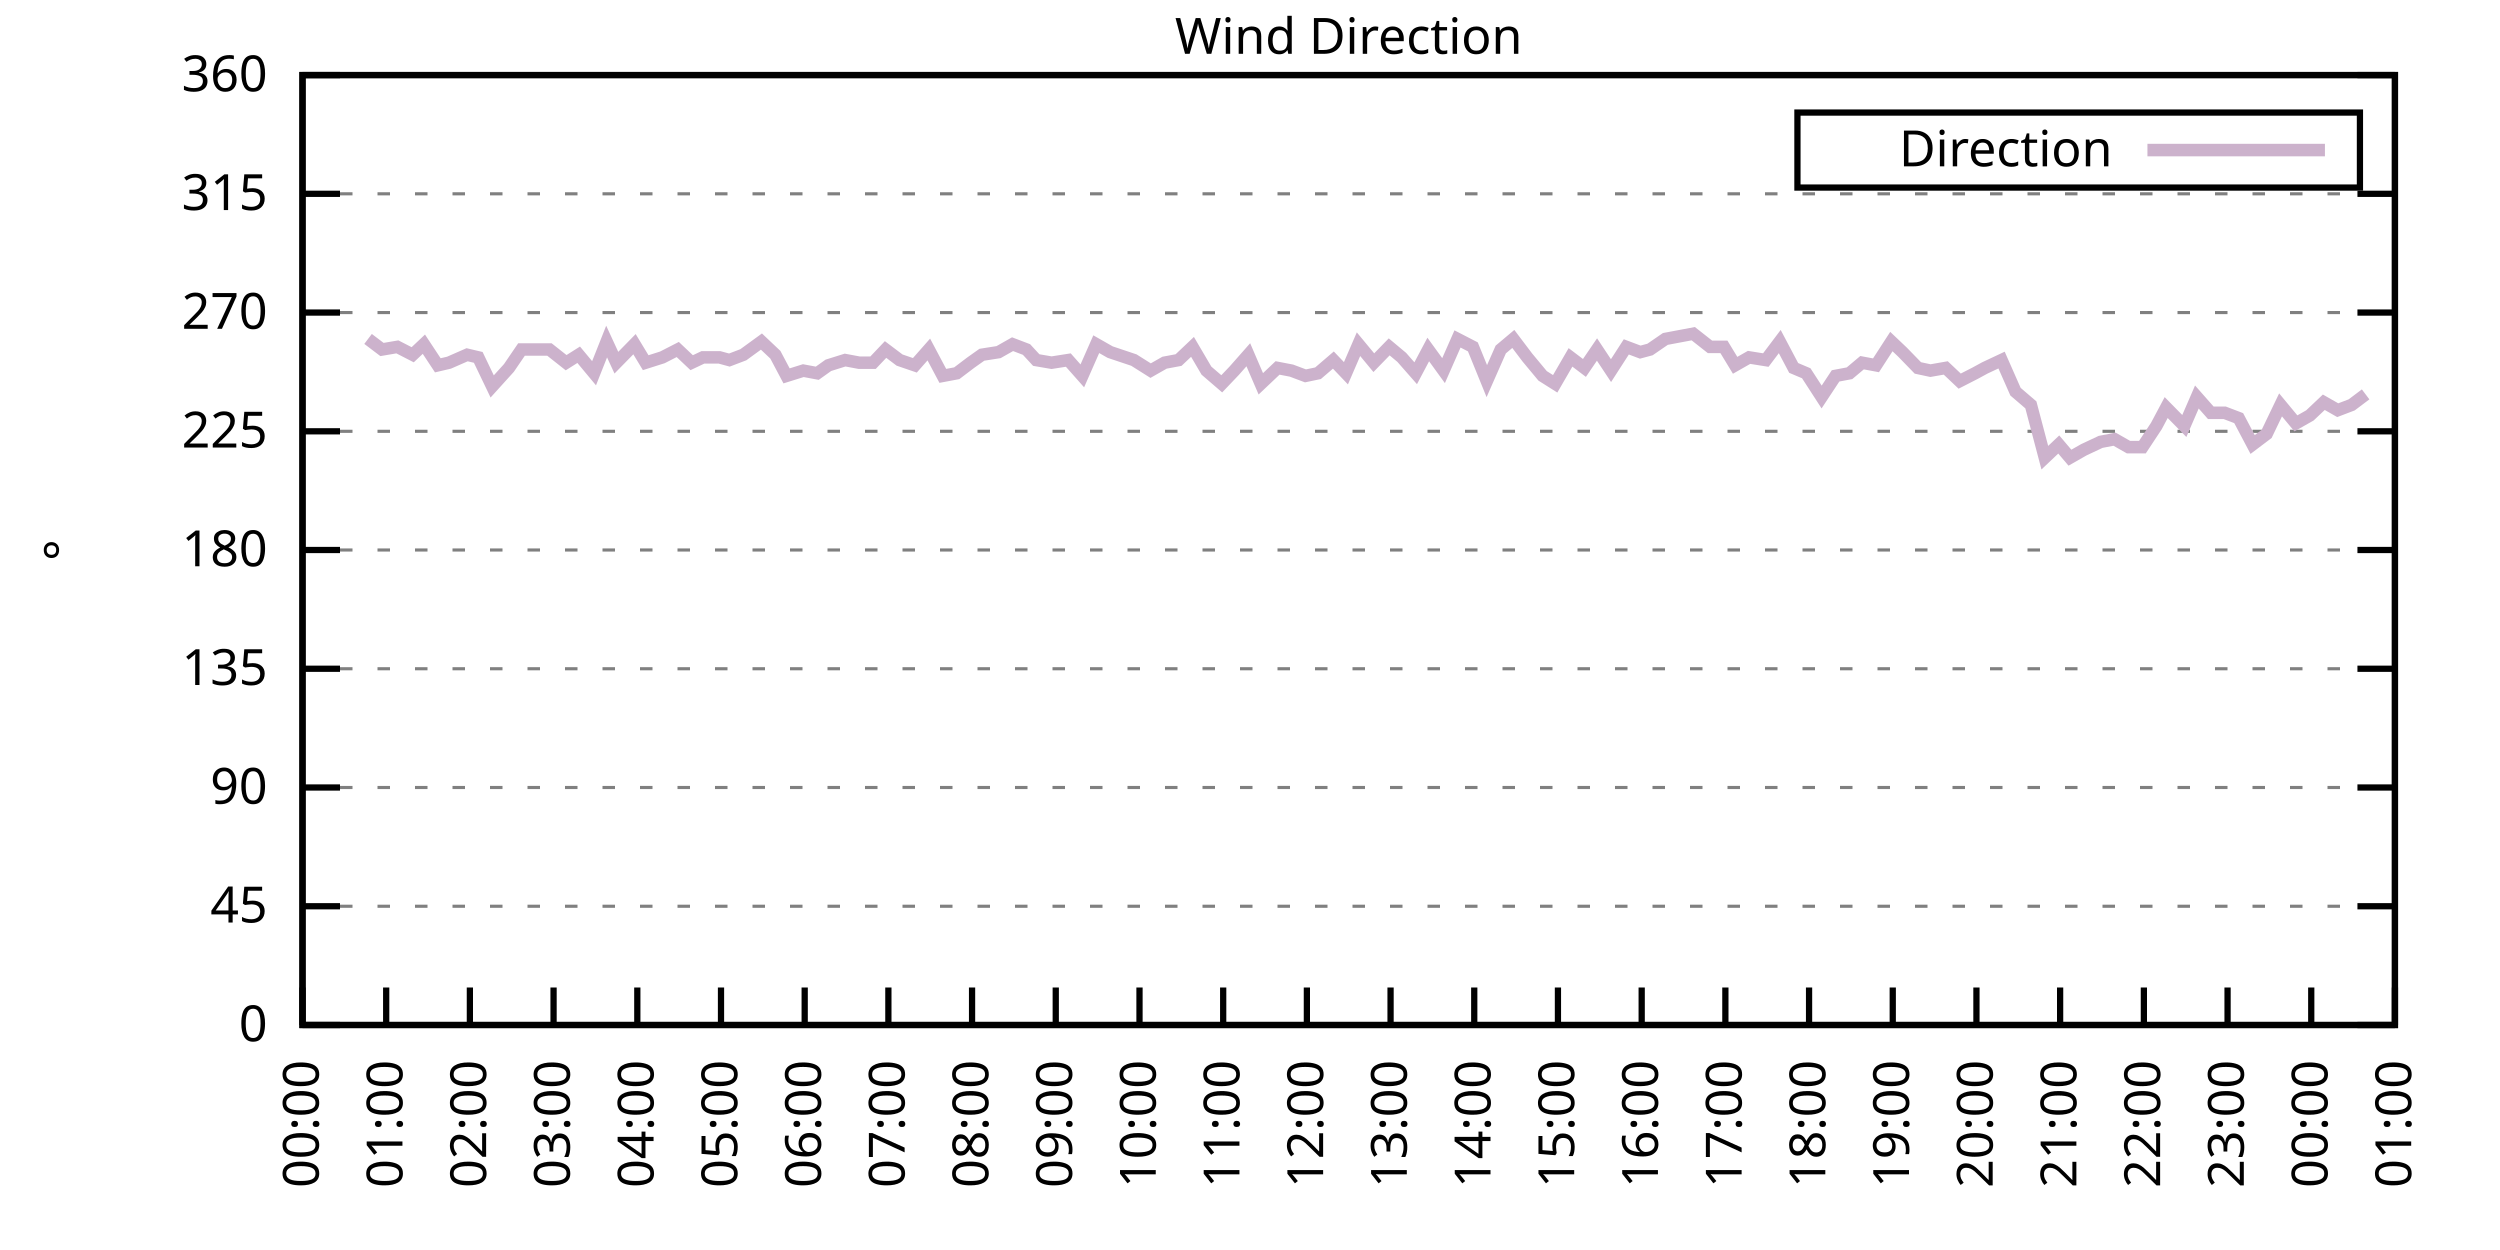
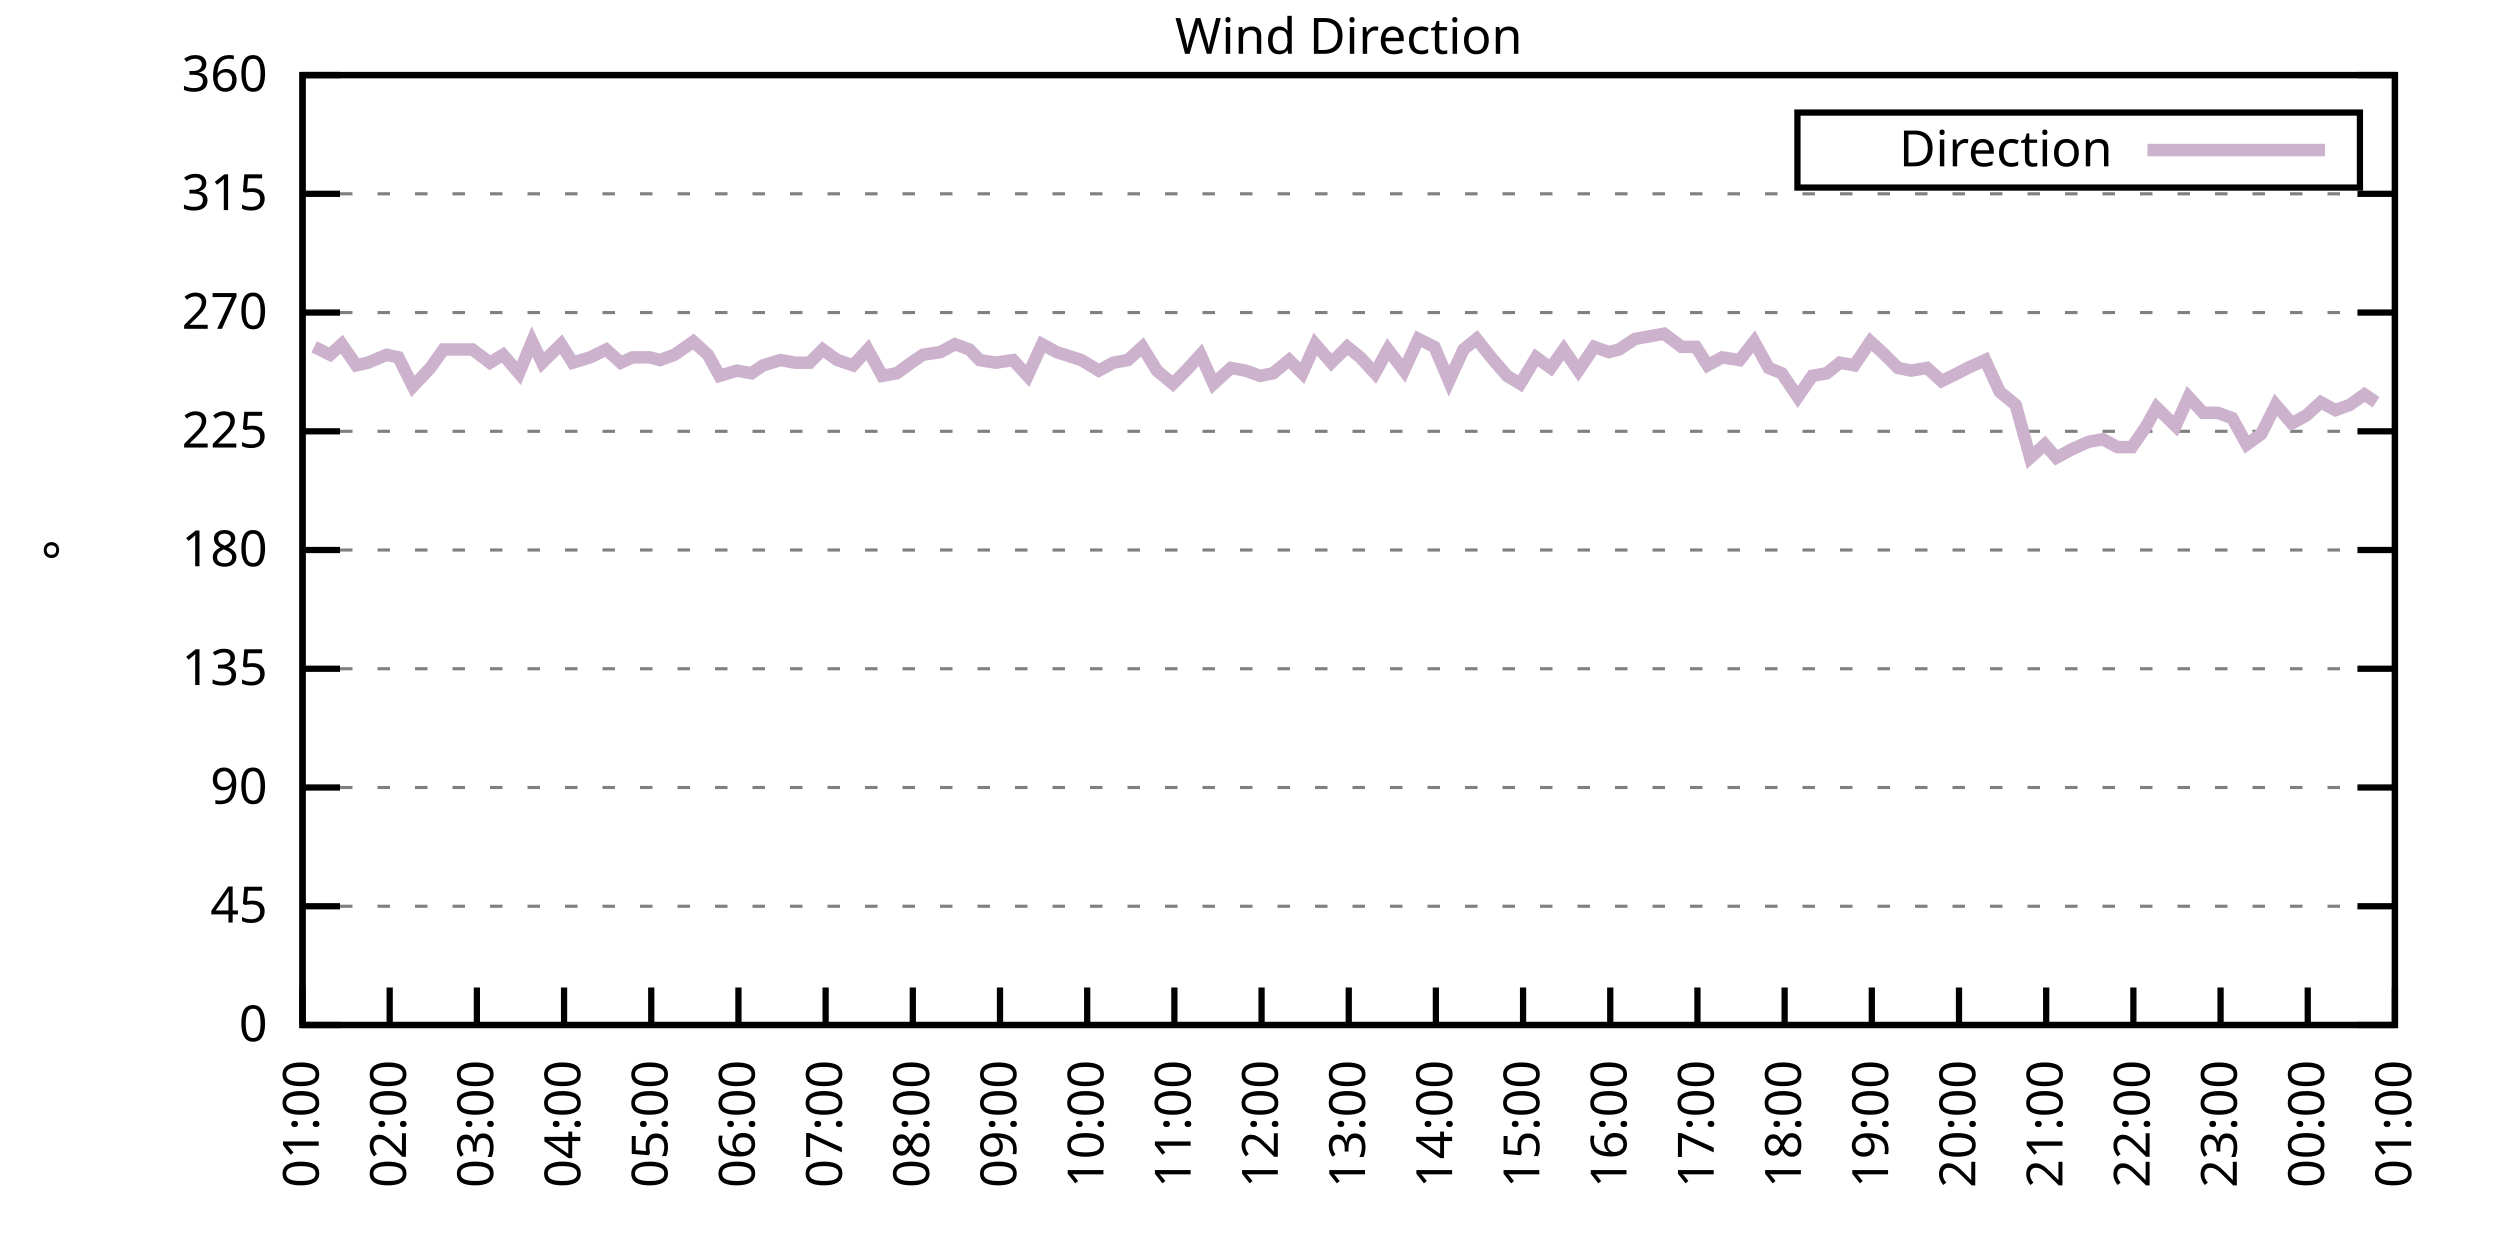
<svg xmlns="http://www.w3.org/2000/svg" xmlns:xlink="http://www.w3.org/1999/xlink" width="400" height="200" viewBox="0 0 400 200">
  <g id="gnuplot_canvas">
    <rect x="0" y="0" width="400" height="200" fill="none" />
    <defs>
      <circle id="gpDot" r="0.5" stroke-width="0.5" stroke="currentColor" />
      <path id="gpPt0" stroke-width="0.333" stroke="currentColor" d="M-1,0 h2 M0,-1 v2" />
      <path id="gpPt1" stroke-width="0.333" stroke="currentColor" d="M-1,-1 L1,1 M1,-1 L-1,1" />
      <path id="gpPt2" stroke-width="0.333" stroke="currentColor" d="M-1,0 L1,0 M0,-1 L0,1 M-1,-1 L1,1 M-1,1 L1,-1" />
      <rect id="gpPt3" stroke-width="0.333" stroke="currentColor" x="-1" y="-1" width="2" height="2" />
      <rect id="gpPt4" stroke-width="0.333" stroke="currentColor" fill="currentColor" x="-1" y="-1" width="2" height="2" />
      <circle id="gpPt5" stroke-width="0.333" stroke="currentColor" cx="0" cy="0" r="1" />
      <use xlink:href="#gpPt5" id="gpPt6" fill="currentColor" stroke="none" />
      <path id="gpPt7" stroke-width="0.333" stroke="currentColor" d="M0,-1.33 L-1.33,0.67 L1.33,0.67 z" />
      <use xlink:href="#gpPt7" id="gpPt8" fill="currentColor" stroke="none" />
      <use xlink:href="#gpPt7" id="gpPt9" stroke="currentColor" transform="rotate(180)" />
      <use xlink:href="#gpPt9" id="gpPt10" fill="currentColor" stroke="none" />
      <use xlink:href="#gpPt3" id="gpPt11" stroke="currentColor" transform="rotate(45)" />
      <use xlink:href="#gpPt11" id="gpPt12" fill="currentColor" stroke="none" />
      <path id="gpPt13" stroke-width="0.333" stroke="currentColor" d="M0,1.330 L1.265,0.411 L0.782,-1.067 L-0.782,-1.076 L-1.265,0.411 z" />
      <use xlink:href="#gpPt13" id="gpPt14" fill="currentColor" stroke="none" />
      <filter id="textbox" filterUnits="objectBoundingBox" x="0" y="0" height="1" width="1">
        <feFlood flood-color="white" flood-opacity="1" result="bgnd" />
        <feComposite in="SourceGraphic" in2="bgnd" operator="atop" />
      </filter>
      <filter id="greybox" filterUnits="objectBoundingBox" x="0" y="0" height="1" width="1">
        <feFlood flood-color="lightgrey" flood-opacity="1" result="grey" />
        <feComposite in="SourceGraphic" in2="grey" operator="atop" />
      </filter>
    </defs>
    <g fill="none" color="white" stroke="currentColor" stroke-width="1.00" stroke-linecap="butt" stroke-linejoin="miter">
</g>
    <g fill="none" color="black" stroke="currentColor" stroke-width="1.00" stroke-linecap="butt" stroke-linejoin="miter">
      <g stroke="none" shape-rendering="crispEdges">
        <polygon fill="rgb(255, 255, 255)" points="48.40,164.00 383.18,164.00 383.18,12.02 48.40,12.02 " />
      </g>
    </g>
    <g fill="none" color="black" stroke="currentColor" stroke-width="1.00" stroke-linecap="butt" stroke-linejoin="miter">
</g>
    <g fill="none" color="black" stroke="black" stroke-width="0.50" stroke-linecap="butt" stroke-linejoin="miter">
</g>
    <g fill="none" color="gray" stroke="currentColor" stroke-width="0.50" stroke-linecap="butt" stroke-linejoin="miter">
      <path stroke="gray" stroke-dasharray="2,4" class="gridline" d="M48.40,164.00 L383.19,164.00  " />
    </g>
    <g fill="none" color="gray" stroke="gray" stroke-width="1.00" stroke-linecap="butt" stroke-linejoin="miter">
</g>
    <g fill="none" color="black" stroke="currentColor" stroke-width="1.00" stroke-linecap="butt" stroke-linejoin="miter">
      <path stroke="black" d="M48.40,164.00 L54.40,164.00 M383.19,164.00 L377.19,164.00  " />
      <g transform="translate(42.80,166.60)" stroke="none" fill="black" font-family="Sans" font-size="8.00" text-anchor="end">
        <text>
          <tspan font-family="Sans"> 0</tspan>
        </text>
      </g>
    </g>
    <g fill="none" color="black" stroke="currentColor" stroke-width="1.00" stroke-linecap="butt" stroke-linejoin="miter">
</g>
    <g fill="none" color="black" stroke="black" stroke-width="0.50" stroke-linecap="butt" stroke-linejoin="miter">
</g>
    <g fill="none" color="gray" stroke="currentColor" stroke-width="0.50" stroke-linecap="butt" stroke-linejoin="miter">
      <path stroke="gray" stroke-dasharray="2,4" class="gridline" d="M48.40,145.00 L383.19,145.00  " />
    </g>
    <g fill="none" color="gray" stroke="gray" stroke-width="1.00" stroke-linecap="butt" stroke-linejoin="miter">
</g>
    <g fill="none" color="black" stroke="currentColor" stroke-width="1.00" stroke-linecap="butt" stroke-linejoin="miter">
      <path stroke="black" d="M48.40,145.00 L54.40,145.00 M383.19,145.00 L377.19,145.00  " />
      <g transform="translate(42.80,147.60)" stroke="none" fill="black" font-family="Sans" font-size="8.00" text-anchor="end">
        <text>
          <tspan font-family="Sans"> 45</tspan>
        </text>
      </g>
    </g>
    <g fill="none" color="black" stroke="currentColor" stroke-width="1.00" stroke-linecap="butt" stroke-linejoin="miter">
</g>
    <g fill="none" color="black" stroke="black" stroke-width="0.50" stroke-linecap="butt" stroke-linejoin="miter">
</g>
    <g fill="none" color="gray" stroke="currentColor" stroke-width="0.50" stroke-linecap="butt" stroke-linejoin="miter">
      <path stroke="gray" stroke-dasharray="2,4" class="gridline" d="M48.40,126.00 L383.19,126.00  " />
    </g>
    <g fill="none" color="gray" stroke="gray" stroke-width="1.00" stroke-linecap="butt" stroke-linejoin="miter">
</g>
    <g fill="none" color="black" stroke="currentColor" stroke-width="1.00" stroke-linecap="butt" stroke-linejoin="miter">
      <path stroke="black" d="M48.40,126.00 L54.40,126.00 M383.19,126.00 L377.19,126.00  " />
      <g transform="translate(42.80,128.60)" stroke="none" fill="black" font-family="Sans" font-size="8.00" text-anchor="end">
        <text>
          <tspan font-family="Sans"> 90</tspan>
        </text>
      </g>
    </g>
    <g fill="none" color="black" stroke="currentColor" stroke-width="1.00" stroke-linecap="butt" stroke-linejoin="miter">
</g>
    <g fill="none" color="black" stroke="black" stroke-width="0.50" stroke-linecap="butt" stroke-linejoin="miter">
</g>
    <g fill="none" color="gray" stroke="currentColor" stroke-width="0.50" stroke-linecap="butt" stroke-linejoin="miter">
      <path stroke="gray" stroke-dasharray="2,4" class="gridline" d="M48.40,107.00 L383.19,107.00  " />
    </g>
    <g fill="none" color="gray" stroke="gray" stroke-width="1.00" stroke-linecap="butt" stroke-linejoin="miter">
</g>
    <g fill="none" color="black" stroke="currentColor" stroke-width="1.00" stroke-linecap="butt" stroke-linejoin="miter">
      <path stroke="black" d="M48.40,107.00 L54.40,107.00 M383.19,107.00 L377.19,107.00  " />
      <g transform="translate(42.80,109.60)" stroke="none" fill="black" font-family="Sans" font-size="8.00" text-anchor="end">
        <text>
          <tspan font-family="Sans"> 135</tspan>
        </text>
      </g>
    </g>
    <g fill="none" color="black" stroke="currentColor" stroke-width="1.00" stroke-linecap="butt" stroke-linejoin="miter">
</g>
    <g fill="none" color="black" stroke="black" stroke-width="0.50" stroke-linecap="butt" stroke-linejoin="miter">
</g>
    <g fill="none" color="gray" stroke="currentColor" stroke-width="0.50" stroke-linecap="butt" stroke-linejoin="miter">
      <path stroke="gray" stroke-dasharray="2,4" class="gridline" d="M48.40,88.00 L383.19,88.00  " />
    </g>
    <g fill="none" color="gray" stroke="gray" stroke-width="1.00" stroke-linecap="butt" stroke-linejoin="miter">
</g>
    <g fill="none" color="black" stroke="currentColor" stroke-width="1.00" stroke-linecap="butt" stroke-linejoin="miter">
      <path stroke="black" d="M48.40,88.00 L54.40,88.00 M383.19,88.00 L377.19,88.00  " />
      <g transform="translate(42.80,90.60)" stroke="none" fill="black" font-family="Sans" font-size="8.00" text-anchor="end">
        <text>
          <tspan font-family="Sans"> 180</tspan>
        </text>
      </g>
    </g>
    <g fill="none" color="black" stroke="currentColor" stroke-width="1.00" stroke-linecap="butt" stroke-linejoin="miter">
</g>
    <g fill="none" color="black" stroke="black" stroke-width="0.50" stroke-linecap="butt" stroke-linejoin="miter">
</g>
    <g fill="none" color="gray" stroke="currentColor" stroke-width="0.50" stroke-linecap="butt" stroke-linejoin="miter">
      <path stroke="gray" stroke-dasharray="2,4" class="gridline" d="M48.40,69.01 L383.19,69.01  " />
    </g>
    <g fill="none" color="gray" stroke="gray" stroke-width="1.00" stroke-linecap="butt" stroke-linejoin="miter">
</g>
    <g fill="none" color="black" stroke="currentColor" stroke-width="1.00" stroke-linecap="butt" stroke-linejoin="miter">
      <path stroke="black" d="M48.40,69.01 L54.40,69.01 M383.19,69.01 L377.19,69.01  " />
      <g transform="translate(42.80,71.61)" stroke="none" fill="black" font-family="Sans" font-size="8.00" text-anchor="end">
        <text>
          <tspan font-family="Sans"> 225</tspan>
        </text>
      </g>
    </g>
    <g fill="none" color="black" stroke="currentColor" stroke-width="1.00" stroke-linecap="butt" stroke-linejoin="miter">
</g>
    <g fill="none" color="black" stroke="black" stroke-width="0.50" stroke-linecap="butt" stroke-linejoin="miter">
</g>
    <g fill="none" color="gray" stroke="currentColor" stroke-width="0.50" stroke-linecap="butt" stroke-linejoin="miter">
      <path stroke="gray" stroke-dasharray="2,4" class="gridline" d="M48.40,50.01 L383.19,50.01  " />
    </g>
    <g fill="none" color="gray" stroke="gray" stroke-width="1.00" stroke-linecap="butt" stroke-linejoin="miter">
</g>
    <g fill="none" color="black" stroke="currentColor" stroke-width="1.00" stroke-linecap="butt" stroke-linejoin="miter">
      <path stroke="black" d="M48.40,50.01 L54.40,50.01 M383.19,50.01 L377.19,50.01  " />
      <g transform="translate(42.80,52.61)" stroke="none" fill="black" font-family="Sans" font-size="8.00" text-anchor="end">
        <text>
          <tspan font-family="Sans"> 270</tspan>
        </text>
      </g>
    </g>
    <g fill="none" color="black" stroke="currentColor" stroke-width="1.00" stroke-linecap="butt" stroke-linejoin="miter">
</g>
    <g fill="none" color="black" stroke="black" stroke-width="0.50" stroke-linecap="butt" stroke-linejoin="miter">
</g>
    <g fill="none" color="gray" stroke="currentColor" stroke-width="0.50" stroke-linecap="butt" stroke-linejoin="miter">
      <path stroke="gray" stroke-dasharray="2,4" class="gridline" d="M48.40,31.01 L383.19,31.01  " />
    </g>
    <g fill="none" color="gray" stroke="gray" stroke-width="1.00" stroke-linecap="butt" stroke-linejoin="miter">
</g>
    <g fill="none" color="black" stroke="currentColor" stroke-width="1.00" stroke-linecap="butt" stroke-linejoin="miter">
      <path stroke="black" d="M48.40,31.01 L54.40,31.01 M383.19,31.01 L377.19,31.01  " />
      <g transform="translate(42.80,33.61)" stroke="none" fill="black" font-family="Sans" font-size="8.00" text-anchor="end">
        <text>
          <tspan font-family="Sans"> 315</tspan>
        </text>
      </g>
    </g>
    <g fill="none" color="black" stroke="currentColor" stroke-width="1.00" stroke-linecap="butt" stroke-linejoin="miter">
</g>
    <g fill="none" color="black" stroke="black" stroke-width="0.50" stroke-linecap="butt" stroke-linejoin="miter">
</g>
    <g fill="none" color="gray" stroke="currentColor" stroke-width="0.50" stroke-linecap="butt" stroke-linejoin="miter">
      <path stroke="gray" stroke-dasharray="2,4" class="gridline" d="M48.40,12.01 L383.19,12.01  " />
    </g>
    <g fill="none" color="gray" stroke="gray" stroke-width="1.00" stroke-linecap="butt" stroke-linejoin="miter">
</g>
    <g fill="none" color="black" stroke="currentColor" stroke-width="1.00" stroke-linecap="butt" stroke-linejoin="miter">
      <path stroke="black" d="M48.40,12.01 L54.40,12.01 M383.19,12.01 L377.19,12.01  " />
      <g transform="translate(42.80,14.61)" stroke="none" fill="black" font-family="Sans" font-size="8.00" text-anchor="end">
        <text>
          <tspan font-family="Sans"> 360</tspan>
        </text>
      </g>
    </g>
    <g fill="none" color="black" stroke="currentColor" stroke-width="1.00" stroke-linecap="butt" stroke-linejoin="miter">
      <path stroke="black" d="M48.40,164.00 L48.40,158.00  " />
      <g transform="translate(51.00,169.60) rotate(270.00)" stroke="none" fill="black" font-family="Sans" font-size="8.00" text-anchor="end">
        <text>
-           <tspan font-family="Sans">00:00</tspan>
-         </text>
-       </g>
-     </g>
-     <g fill="none" color="black" stroke="currentColor" stroke-width="1.00" stroke-linecap="butt" stroke-linejoin="miter">
-       <path stroke="black" d="M61.79,164.00 L61.79,158.00  " />
-       <g transform="translate(64.39,169.60) rotate(270.00)" stroke="none" fill="black" font-family="Sans" font-size="8.00" text-anchor="end">
-         <text>
          <tspan font-family="Sans">01:00</tspan>
        </text>
      </g>
    </g>
    <g fill="none" color="black" stroke="currentColor" stroke-width="1.00" stroke-linecap="butt" stroke-linejoin="miter">
-       <path stroke="black" d="M75.18,164.00 L75.18,158.00  " />
-       <g transform="translate(77.78,169.60) rotate(270.00)" stroke="none" fill="black" font-family="Sans" font-size="8.00" text-anchor="end">
+       <path stroke="black" d="M62.35,164.00 L62.35,158.00  " />
+       <g transform="translate(64.95,169.60) rotate(270.00)" stroke="none" fill="black" font-family="Sans" font-size="8.00" text-anchor="end">
        <text>
          <tspan font-family="Sans">02:00</tspan>
        </text>
      </g>
    </g>
    <g fill="none" color="black" stroke="currentColor" stroke-width="1.00" stroke-linecap="butt" stroke-linejoin="miter">
-       <path stroke="black" d="M88.57,164.00 L88.57,158.00  " />
-       <g transform="translate(91.17,169.60) rotate(270.00)" stroke="none" fill="black" font-family="Sans" font-size="8.00" text-anchor="end">
+       <path stroke="black" d="M76.30,164.00 L76.30,158.00  " />
+       <g transform="translate(78.90,169.60) rotate(270.00)" stroke="none" fill="black" font-family="Sans" font-size="8.00" text-anchor="end">
        <text>
          <tspan font-family="Sans">03:00</tspan>
        </text>
      </g>
    </g>
    <g fill="none" color="black" stroke="currentColor" stroke-width="1.00" stroke-linecap="butt" stroke-linejoin="miter">
-       <path stroke="black" d="M101.97,164.00 L101.97,158.00  " />
-       <g transform="translate(104.57,169.60) rotate(270.00)" stroke="none" fill="black" font-family="Sans" font-size="8.00" text-anchor="end">
+       <path stroke="black" d="M90.25,164.00 L90.25,158.00  " />
+       <g transform="translate(92.85,169.60) rotate(270.00)" stroke="none" fill="black" font-family="Sans" font-size="8.00" text-anchor="end">
        <text>
          <tspan font-family="Sans">04:00</tspan>
        </text>
      </g>
    </g>
    <g fill="none" color="black" stroke="currentColor" stroke-width="1.00" stroke-linecap="butt" stroke-linejoin="miter">
-       <path stroke="black" d="M115.36,164.00 L115.36,158.00  " />
-       <g transform="translate(117.96,169.60) rotate(270.00)" stroke="none" fill="black" font-family="Sans" font-size="8.00" text-anchor="end">
+       <path stroke="black" d="M104.20,164.00 L104.20,158.00  " />
+       <g transform="translate(106.80,169.60) rotate(270.00)" stroke="none" fill="black" font-family="Sans" font-size="8.00" text-anchor="end">
        <text>
          <tspan font-family="Sans">05:00</tspan>
        </text>
      </g>
    </g>
    <g fill="none" color="black" stroke="currentColor" stroke-width="1.00" stroke-linecap="butt" stroke-linejoin="miter">
-       <path stroke="black" d="M128.75,164.00 L128.75,158.00  " />
-       <g transform="translate(131.35,169.60) rotate(270.00)" stroke="none" fill="black" font-family="Sans" font-size="8.00" text-anchor="end">
+       <path stroke="black" d="M118.15,164.00 L118.15,158.00  " />
+       <g transform="translate(120.75,169.60) rotate(270.00)" stroke="none" fill="black" font-family="Sans" font-size="8.00" text-anchor="end">
        <text>
          <tspan font-family="Sans">06:00</tspan>
        </text>
      </g>
    </g>
    <g fill="none" color="black" stroke="currentColor" stroke-width="1.00" stroke-linecap="butt" stroke-linejoin="miter">
-       <path stroke="black" d="M142.14,164.00 L142.14,158.00  " />
-       <g transform="translate(144.74,169.60) rotate(270.00)" stroke="none" fill="black" font-family="Sans" font-size="8.00" text-anchor="end">
+       <path stroke="black" d="M132.10,164.00 L132.10,158.00  " />
+       <g transform="translate(134.70,169.60) rotate(270.00)" stroke="none" fill="black" font-family="Sans" font-size="8.00" text-anchor="end">
        <text>
          <tspan font-family="Sans">07:00</tspan>
        </text>
      </g>
    </g>
    <g fill="none" color="black" stroke="currentColor" stroke-width="1.00" stroke-linecap="butt" stroke-linejoin="miter">
-       <path stroke="black" d="M155.53,164.00 L155.53,158.00  " />
-       <g transform="translate(158.13,169.60) rotate(270.00)" stroke="none" fill="black" font-family="Sans" font-size="8.00" text-anchor="end">
+       <path stroke="black" d="M146.05,164.00 L146.05,158.00  " />
+       <g transform="translate(148.65,169.60) rotate(270.00)" stroke="none" fill="black" font-family="Sans" font-size="8.00" text-anchor="end">
        <text>
          <tspan font-family="Sans">08:00</tspan>
        </text>
      </g>
    </g>
    <g fill="none" color="black" stroke="currentColor" stroke-width="1.00" stroke-linecap="butt" stroke-linejoin="miter">
-       <path stroke="black" d="M168.92,164.00 L168.92,158.00  " />
-       <g transform="translate(171.52,169.60) rotate(270.00)" stroke="none" fill="black" font-family="Sans" font-size="8.00" text-anchor="end">
+       <path stroke="black" d="M160.00,164.00 L160.00,158.00  " />
+       <g transform="translate(162.60,169.60) rotate(270.00)" stroke="none" fill="black" font-family="Sans" font-size="8.00" text-anchor="end">
        <text>
          <tspan font-family="Sans">09:00</tspan>
        </text>
      </g>
    </g>
    <g fill="none" color="black" stroke="currentColor" stroke-width="1.00" stroke-linecap="butt" stroke-linejoin="miter">
-       <path stroke="black" d="M182.32,164.00 L182.32,158.00  " />
-       <g transform="translate(184.92,169.60) rotate(270.00)" stroke="none" fill="black" font-family="Sans" font-size="8.00" text-anchor="end">
+       <path stroke="black" d="M173.95,164.00 L173.95,158.00  " />
+       <g transform="translate(176.55,169.60) rotate(270.00)" stroke="none" fill="black" font-family="Sans" font-size="8.00" text-anchor="end">
        <text>
          <tspan font-family="Sans">10:00</tspan>
        </text>
      </g>
    </g>
    <g fill="none" color="black" stroke="currentColor" stroke-width="1.00" stroke-linecap="butt" stroke-linejoin="miter">
-       <path stroke="black" d="M195.71,164.00 L195.71,158.00  " />
-       <g transform="translate(198.31,169.60) rotate(270.00)" stroke="none" fill="black" font-family="Sans" font-size="8.00" text-anchor="end">
+       <path stroke="black" d="M187.90,164.00 L187.90,158.00  " />
+       <g transform="translate(190.50,169.60) rotate(270.00)" stroke="none" fill="black" font-family="Sans" font-size="8.00" text-anchor="end">
        <text>
          <tspan font-family="Sans">11:00</tspan>
        </text>
      </g>
    </g>
    <g fill="none" color="black" stroke="currentColor" stroke-width="1.00" stroke-linecap="butt" stroke-linejoin="miter">
-       <path stroke="black" d="M209.10,164.00 L209.10,158.00  " />
-       <g transform="translate(211.70,169.60) rotate(270.00)" stroke="none" fill="black" font-family="Sans" font-size="8.00" text-anchor="end">
+       <path stroke="black" d="M201.85,164.00 L201.85,158.00  " />
+       <g transform="translate(204.45,169.60) rotate(270.00)" stroke="none" fill="black" font-family="Sans" font-size="8.00" text-anchor="end">
        <text>
          <tspan font-family="Sans">12:00</tspan>
        </text>
      </g>
    </g>
    <g fill="none" color="black" stroke="currentColor" stroke-width="1.00" stroke-linecap="butt" stroke-linejoin="miter">
-       <path stroke="black" d="M222.49,164.00 L222.49,158.00  " />
-       <g transform="translate(225.09,169.60) rotate(270.00)" stroke="none" fill="black" font-family="Sans" font-size="8.00" text-anchor="end">
+       <path stroke="black" d="M215.80,164.00 L215.80,158.00  " />
+       <g transform="translate(218.40,169.60) rotate(270.00)" stroke="none" fill="black" font-family="Sans" font-size="8.00" text-anchor="end">
        <text>
          <tspan font-family="Sans">13:00</tspan>
        </text>
      </g>
    </g>
    <g fill="none" color="black" stroke="currentColor" stroke-width="1.00" stroke-linecap="butt" stroke-linejoin="miter">
-       <path stroke="black" d="M235.88,164.00 L235.88,158.00  " />
-       <g transform="translate(238.48,169.60) rotate(270.00)" stroke="none" fill="black" font-family="Sans" font-size="8.00" text-anchor="end">
+       <path stroke="black" d="M229.74,164.00 L229.74,158.00  " />
+       <g transform="translate(232.34,169.60) rotate(270.00)" stroke="none" fill="black" font-family="Sans" font-size="8.00" text-anchor="end">
        <text>
          <tspan font-family="Sans">14:00</tspan>
        </text>
      </g>
    </g>
    <g fill="none" color="black" stroke="currentColor" stroke-width="1.00" stroke-linecap="butt" stroke-linejoin="miter">
-       <path stroke="black" d="M249.27,164.00 L249.27,158.00  " />
-       <g transform="translate(251.87,169.60) rotate(270.00)" stroke="none" fill="black" font-family="Sans" font-size="8.00" text-anchor="end">
+       <path stroke="black" d="M243.69,164.00 L243.69,158.00  " />
+       <g transform="translate(246.29,169.60) rotate(270.00)" stroke="none" fill="black" font-family="Sans" font-size="8.00" text-anchor="end">
        <text>
          <tspan font-family="Sans">15:00</tspan>
        </text>
      </g>
    </g>
    <g fill="none" color="black" stroke="currentColor" stroke-width="1.00" stroke-linecap="butt" stroke-linejoin="miter">
-       <path stroke="black" d="M262.67,164.00 L262.67,158.00  " />
-       <g transform="translate(265.27,169.60) rotate(270.00)" stroke="none" fill="black" font-family="Sans" font-size="8.00" text-anchor="end">
+       <path stroke="black" d="M257.64,164.00 L257.64,158.00  " />
+       <g transform="translate(260.24,169.60) rotate(270.00)" stroke="none" fill="black" font-family="Sans" font-size="8.00" text-anchor="end">
        <text>
          <tspan font-family="Sans">16:00</tspan>
        </text>
      </g>
    </g>
    <g fill="none" color="black" stroke="currentColor" stroke-width="1.00" stroke-linecap="butt" stroke-linejoin="miter">
-       <path stroke="black" d="M276.06,164.00 L276.06,158.00  " />
-       <g transform="translate(278.66,169.60) rotate(270.00)" stroke="none" fill="black" font-family="Sans" font-size="8.00" text-anchor="end">
+       <path stroke="black" d="M271.59,164.00 L271.59,158.00  " />
+       <g transform="translate(274.19,169.60) rotate(270.00)" stroke="none" fill="black" font-family="Sans" font-size="8.00" text-anchor="end">
        <text>
          <tspan font-family="Sans">17:00</tspan>
        </text>
      </g>
    </g>
    <g fill="none" color="black" stroke="currentColor" stroke-width="1.00" stroke-linecap="butt" stroke-linejoin="miter">
-       <path stroke="black" d="M289.45,164.00 L289.45,158.00  " />
-       <g transform="translate(292.05,169.60) rotate(270.00)" stroke="none" fill="black" font-family="Sans" font-size="8.00" text-anchor="end">
+       <path stroke="black" d="M285.54,164.00 L285.54,158.00  " />
+       <g transform="translate(288.14,169.60) rotate(270.00)" stroke="none" fill="black" font-family="Sans" font-size="8.00" text-anchor="end">
        <text>
          <tspan font-family="Sans">18:00</tspan>
        </text>
      </g>
    </g>
    <g fill="none" color="black" stroke="currentColor" stroke-width="1.00" stroke-linecap="butt" stroke-linejoin="miter">
-       <path stroke="black" d="M302.84,164.00 L302.84,158.00  " />
-       <g transform="translate(305.44,169.60) rotate(270.00)" stroke="none" fill="black" font-family="Sans" font-size="8.00" text-anchor="end">
+       <path stroke="black" d="M299.49,164.00 L299.49,158.00  " />
+       <g transform="translate(302.09,169.60) rotate(270.00)" stroke="none" fill="black" font-family="Sans" font-size="8.00" text-anchor="end">
        <text>
          <tspan font-family="Sans">19:00</tspan>
        </text>
      </g>
    </g>
    <g fill="none" color="black" stroke="currentColor" stroke-width="1.00" stroke-linecap="butt" stroke-linejoin="miter">
-       <path stroke="black" d="M316.23,164.00 L316.23,158.00  " />
-       <g transform="translate(318.83,169.60) rotate(270.00)" stroke="none" fill="black" font-family="Sans" font-size="8.00" text-anchor="end">
+       <path stroke="black" d="M313.44,164.00 L313.44,158.00  " />
+       <g transform="translate(316.04,169.60) rotate(270.00)" stroke="none" fill="black" font-family="Sans" font-size="8.00" text-anchor="end">
        <text>
          <tspan font-family="Sans">20:00</tspan>
        </text>
      </g>
    </g>
    <g fill="none" color="black" stroke="currentColor" stroke-width="1.00" stroke-linecap="butt" stroke-linejoin="miter">
-       <path stroke="black" d="M329.62,164.00 L329.62,158.00  " />
-       <g transform="translate(332.22,169.60) rotate(270.00)" stroke="none" fill="black" font-family="Sans" font-size="8.00" text-anchor="end">
+       <path stroke="black" d="M327.39,164.00 L327.39,158.00  " />
+       <g transform="translate(329.99,169.60) rotate(270.00)" stroke="none" fill="black" font-family="Sans" font-size="8.00" text-anchor="end">
        <text>
          <tspan font-family="Sans">21:00</tspan>
        </text>
      </g>
    </g>
    <g fill="none" color="black" stroke="currentColor" stroke-width="1.00" stroke-linecap="butt" stroke-linejoin="miter">
-       <path stroke="black" d="M343.02,164.00 L343.02,158.00  " />
-       <g transform="translate(345.62,169.60) rotate(270.00)" stroke="none" fill="black" font-family="Sans" font-size="8.00" text-anchor="end">
+       <path stroke="black" d="M341.34,164.00 L341.34,158.00  " />
+       <g transform="translate(343.94,169.60) rotate(270.00)" stroke="none" fill="black" font-family="Sans" font-size="8.00" text-anchor="end">
        <text>
          <tspan font-family="Sans">22:00</tspan>
        </text>
      </g>
    </g>
    <g fill="none" color="black" stroke="currentColor" stroke-width="1.00" stroke-linecap="butt" stroke-linejoin="miter">
-       <path stroke="black" d="M356.41,164.00 L356.41,158.00  " />
-       <g transform="translate(359.01,169.60) rotate(270.00)" stroke="none" fill="black" font-family="Sans" font-size="8.00" text-anchor="end">
+       <path stroke="black" d="M355.29,164.00 L355.29,158.00  " />
+       <g transform="translate(357.89,169.60) rotate(270.00)" stroke="none" fill="black" font-family="Sans" font-size="8.00" text-anchor="end">
        <text>
          <tspan font-family="Sans">23:00</tspan>
        </text>
      </g>
    </g>
    <g fill="none" color="black" stroke="currentColor" stroke-width="1.00" stroke-linecap="butt" stroke-linejoin="miter">
-       <path stroke="black" d="M369.80,164.00 L369.80,158.00  " />
-       <g transform="translate(372.40,169.60) rotate(270.00)" stroke="none" fill="black" font-family="Sans" font-size="8.00" text-anchor="end">
+       <path stroke="black" d="M369.24,164.00 L369.24,158.00  " />
+       <g transform="translate(371.84,169.60) rotate(270.00)" stroke="none" fill="black" font-family="Sans" font-size="8.00" text-anchor="end">
        <text>
          <tspan font-family="Sans">00:00</tspan>
        </text>
      </g>
    </g>
    <g fill="none" color="black" stroke="currentColor" stroke-width="1.00" stroke-linecap="butt" stroke-linejoin="miter">
      <path stroke="black" d="M383.19,164.00 L383.19,158.00  " />
      <g transform="translate(385.79,169.60) rotate(270.00)" stroke="none" fill="black" font-family="Sans" font-size="8.00" text-anchor="end">
        <text>
          <tspan font-family="Sans">01:00</tspan>
        </text>
      </g>
    </g>
    <g fill="none" color="black" stroke="currentColor" stroke-width="1.00" stroke-linecap="butt" stroke-linejoin="miter">
</g>
    <g fill="none" color="black" stroke="currentColor" stroke-width="1.00" stroke-linecap="butt" stroke-linejoin="miter">
      <path stroke="black" d="M48.40,12.01 L48.40,164.00 L383.19,164.00 L383.19,12.01 L48.40,12.01 Z  " />
    </g>
    <g fill="none" color="black" stroke="currentColor" stroke-width="1.00" stroke-linecap="butt" stroke-linejoin="miter">
</g>
    <g fill="none" color="black" stroke="currentColor" stroke-width="1.00" stroke-linecap="butt" stroke-linejoin="miter">
      <path stroke="black" d="M287.59,30.01 L287.59,18.01 L377.59,18.01 L377.59,30.01 L287.59,30.01 Z  " />
    </g>
    <g id="Wind_direction_plot_1">
      <g fill="none" color="white" stroke="black" stroke-width="2.00" stroke-linecap="butt" stroke-linejoin="miter">
</g>
      <g fill="none" color="black" stroke="currentColor" stroke-width="2.00" stroke-linecap="butt" stroke-linejoin="miter">
        <g transform="translate(337.99,26.61)" stroke="none" fill="black" font-family="Sans" font-size="8.00" text-anchor="end">
          <text>
            <tspan font-family="Sans">Direction</tspan>
          </text>
        </g>
      </g>
      <g fill="none" color="black" stroke="currentColor" stroke-width="2.00" stroke-linecap="butt" stroke-linejoin="miter">
-         <path stroke="rgb(204, 178, 204)" d="M343.59,24.01 L371.99,24.01 M58.89,54.23 L61.12,55.92 L63.58,55.50 L66.03,56.76 L67.82,55.07 L70.05,58.45   L71.84,58.03 L74.74,56.76 L76.52,57.18 L78.75,61.83 L81.43,58.87 L83.44,55.92 L86.12,55.92 L87.91,55.92   L90.58,58.03 L92.59,56.76 L95.05,59.72 L97.06,54.65 L98.62,58.03 L101.52,55.07 L103.31,58.03 L105.98,57.18   L108.44,55.92 L110.67,58.03 L112.46,57.18 L115.13,57.18 L116.70,57.61 L118.93,56.76 L121.83,54.65 L124.06,56.76   L125.85,60.14 L128.53,59.30 L130.76,59.72 L132.54,58.45 L135.22,57.61 L137.45,58.03 L139.69,58.03 L141.69,55.92   L143.93,57.61 L146.38,58.45 L148.61,55.92 L150.85,60.14 L153.08,59.72 L155.31,58.03 L157.10,56.76 L159.77,56.34   L162.01,55.07 L164.24,55.92 L165.80,57.61 L168.25,58.03 L170.93,57.61 L173.17,60.14 L175.40,55.07 L177.63,56.34   L181.42,57.61 L184.10,59.30 L186.33,58.03 L188.57,57.61 L190.80,55.50 L193.03,59.30 L195.48,61.41 L197.49,59.30   L199.73,56.76 L201.73,61.41 L204.41,58.87 L206.64,59.30 L208.88,60.14 L210.88,59.72 L213.34,57.61 L215.35,59.72   L217.36,55.07 L219.81,58.03 L222.27,55.50 L224.28,57.18 L226.51,59.72 L228.52,55.92 L230.97,59.30 L233.20,54.23   L235.66,55.50 L237.89,60.98 L240.12,55.92 L242.13,54.23 L244.36,57.18 L246.82,60.14 L248.83,61.41 L251.28,57.18   L253.51,58.87 L255.52,55.92 L257.76,59.30 L260.21,55.50 L262.44,56.34 L264.00,55.92 L266.46,54.23 L268.69,53.81   L270.92,53.39 L273.60,55.50 L275.83,55.50 L277.62,58.45 L279.85,57.18 L282.53,57.61 L284.76,54.65 L286.99,58.87   L289.00,59.72 L291.46,63.52 L293.69,60.14 L295.92,59.72 L297.93,58.03 L300.16,58.45 L302.62,54.65 L304.40,56.34   L306.86,58.87 L308.87,59.30 L311.32,58.87 L313.55,60.98 L316.01,59.72 L317.57,58.87 L320.25,57.61 L322.48,62.67   L324.94,64.78 L327.17,73.23 L329.40,71.12 L331.19,73.23 L333.42,71.96 L336.10,70.70 L338.33,70.27 L340.56,71.54   L342.79,71.54 L345.02,68.16 L346.59,65.21 L349.49,68.16 L351.50,63.52 L353.73,66.05 L355.96,66.05 L358.19,66.90   L360.42,71.12 L362.66,69.43 L364.89,64.78 L367.34,67.74 L369.58,66.47 L371.81,64.36 L374.04,65.63 L376.27,64.78   L378.50,63.10  " />
+         <path stroke="rgb(204, 178, 204)" d="M343.59,24.01 L371.99,24.01 M50.26,55.50 L52.82,56.76 L54.68,55.07 L57.00,58.45 L58.86,58.03 L61.88,56.76   L63.74,57.18 L66.07,61.83 L68.86,58.87 L70.95,55.92 L73.74,55.92 L75.60,55.92 L78.39,58.03 L80.48,56.76   L83.04,59.72 L85.13,54.65 L86.76,58.03 L89.78,55.07 L91.64,58.03 L94.43,57.18 L96.99,55.92 L99.32,58.03   L101.18,57.18 L103.97,57.18 L105.59,57.61 L107.92,56.76 L110.94,54.65 L113.27,56.76 L115.13,60.14 L117.92,59.30   L120.24,59.72 L122.10,58.45 L124.89,57.61 L127.22,58.03 L129.54,58.03 L131.63,55.92 L133.96,57.61 L136.51,58.45   L138.84,55.92 L141.16,60.14 L143.49,59.72 L145.81,58.03 L147.67,56.76 L150.46,56.34 L152.79,55.07 L155.11,55.92   L156.74,57.61 L159.30,58.03 L162.09,57.61 L164.41,60.14 L166.74,55.07 L169.06,56.34 L173.02,57.61 L175.81,59.30   L178.13,58.03 L180.46,57.61 L182.78,55.50 L185.11,59.30 L187.66,61.41 L189.76,59.30 L192.08,56.76 L194.17,61.41   L196.96,58.87 L199.29,59.30 L201.61,60.14 L203.71,59.72 L206.26,57.61 L208.36,59.72 L210.45,55.07 L213.01,58.03   L215.56,55.50 L217.65,57.18 L219.98,59.72 L222.07,55.92 L224.63,59.30 L226.95,54.23 L229.51,55.50 L231.84,60.98   L234.16,55.92 L236.25,54.23 L238.58,57.18 L241.14,60.14 L243.23,61.41 L245.79,57.18 L248.11,58.87 L250.20,55.92   L252.53,59.30 L255.09,55.50 L257.41,56.34 L259.04,55.92 L261.60,54.23 L263.92,53.81 L266.25,53.39 L269.04,55.50   L271.36,55.50 L273.22,58.45 L275.55,57.18 L278.34,57.61 L280.66,54.65 L282.99,58.87 L285.08,59.72 L287.64,63.52   L289.96,60.14 L292.29,59.72 L294.38,58.03 L296.70,58.45 L299.26,54.65 L301.12,56.34 L303.68,58.87 L305.77,59.30   L308.33,58.87 L310.65,60.98 L313.21,59.72 L314.84,58.87 L317.63,57.61 L319.95,62.67 L322.51,64.78 L324.83,73.23   L327.16,71.12 L329.02,73.23 L331.34,71.96 L334.13,70.70 L336.46,70.27 L338.78,71.54 L341.11,71.54 L343.43,68.16   L345.06,65.21 L348.08,68.16 L350.18,63.52 L352.50,66.05 L354.83,66.05 L357.15,66.90 L359.48,71.12 L361.80,69.43   L364.13,64.78 L366.68,67.74 L369.01,66.47 L371.33,64.36 L373.66,65.63 L375.98,64.78 L378.31,63.10 L380.17,64.36    " />
      </g>
    </g>
    <g fill="none" color="black" stroke="currentColor" stroke-width="2.00" stroke-linecap="butt" stroke-linejoin="miter">
</g>
    <g fill="none" color="black" stroke="black" stroke-width="1.00" stroke-linecap="butt" stroke-linejoin="miter">
</g>
    <g fill="none" color="black" stroke="currentColor" stroke-width="1.00" stroke-linecap="butt" stroke-linejoin="miter">
      <path stroke="black" d="M48.40,12.01 L48.40,164.00 L383.19,164.00 L383.19,12.01 L48.40,12.01 Z  " />
      <g transform="translate(12.80,88.01) rotate(270.00)" stroke="none" fill="black" font-family="Sans" font-size="8.00" text-anchor="middle">
        <text>
          <tspan font-family="Sans">°</tspan>
        </text>
      </g>
    </g>
    <g fill="none" color="black" stroke="currentColor" stroke-width="1.00" stroke-linecap="butt" stroke-linejoin="miter">
</g>
    <g fill="none" color="black" stroke="currentColor" stroke-width="1.00" stroke-linecap="butt" stroke-linejoin="miter">
      <g transform="translate(215.79,8.61)" stroke="none" fill="black" font-family="Sans" font-size="8.00" text-anchor="middle">
        <text>
          <tspan font-family="Sans">Wind Direction</tspan>
        </text>
      </g>
    </g>
    <g fill="none" color="black" stroke="currentColor" stroke-width="1.00" stroke-linecap="butt" stroke-linejoin="miter">
</g>
  </g>
</svg>
